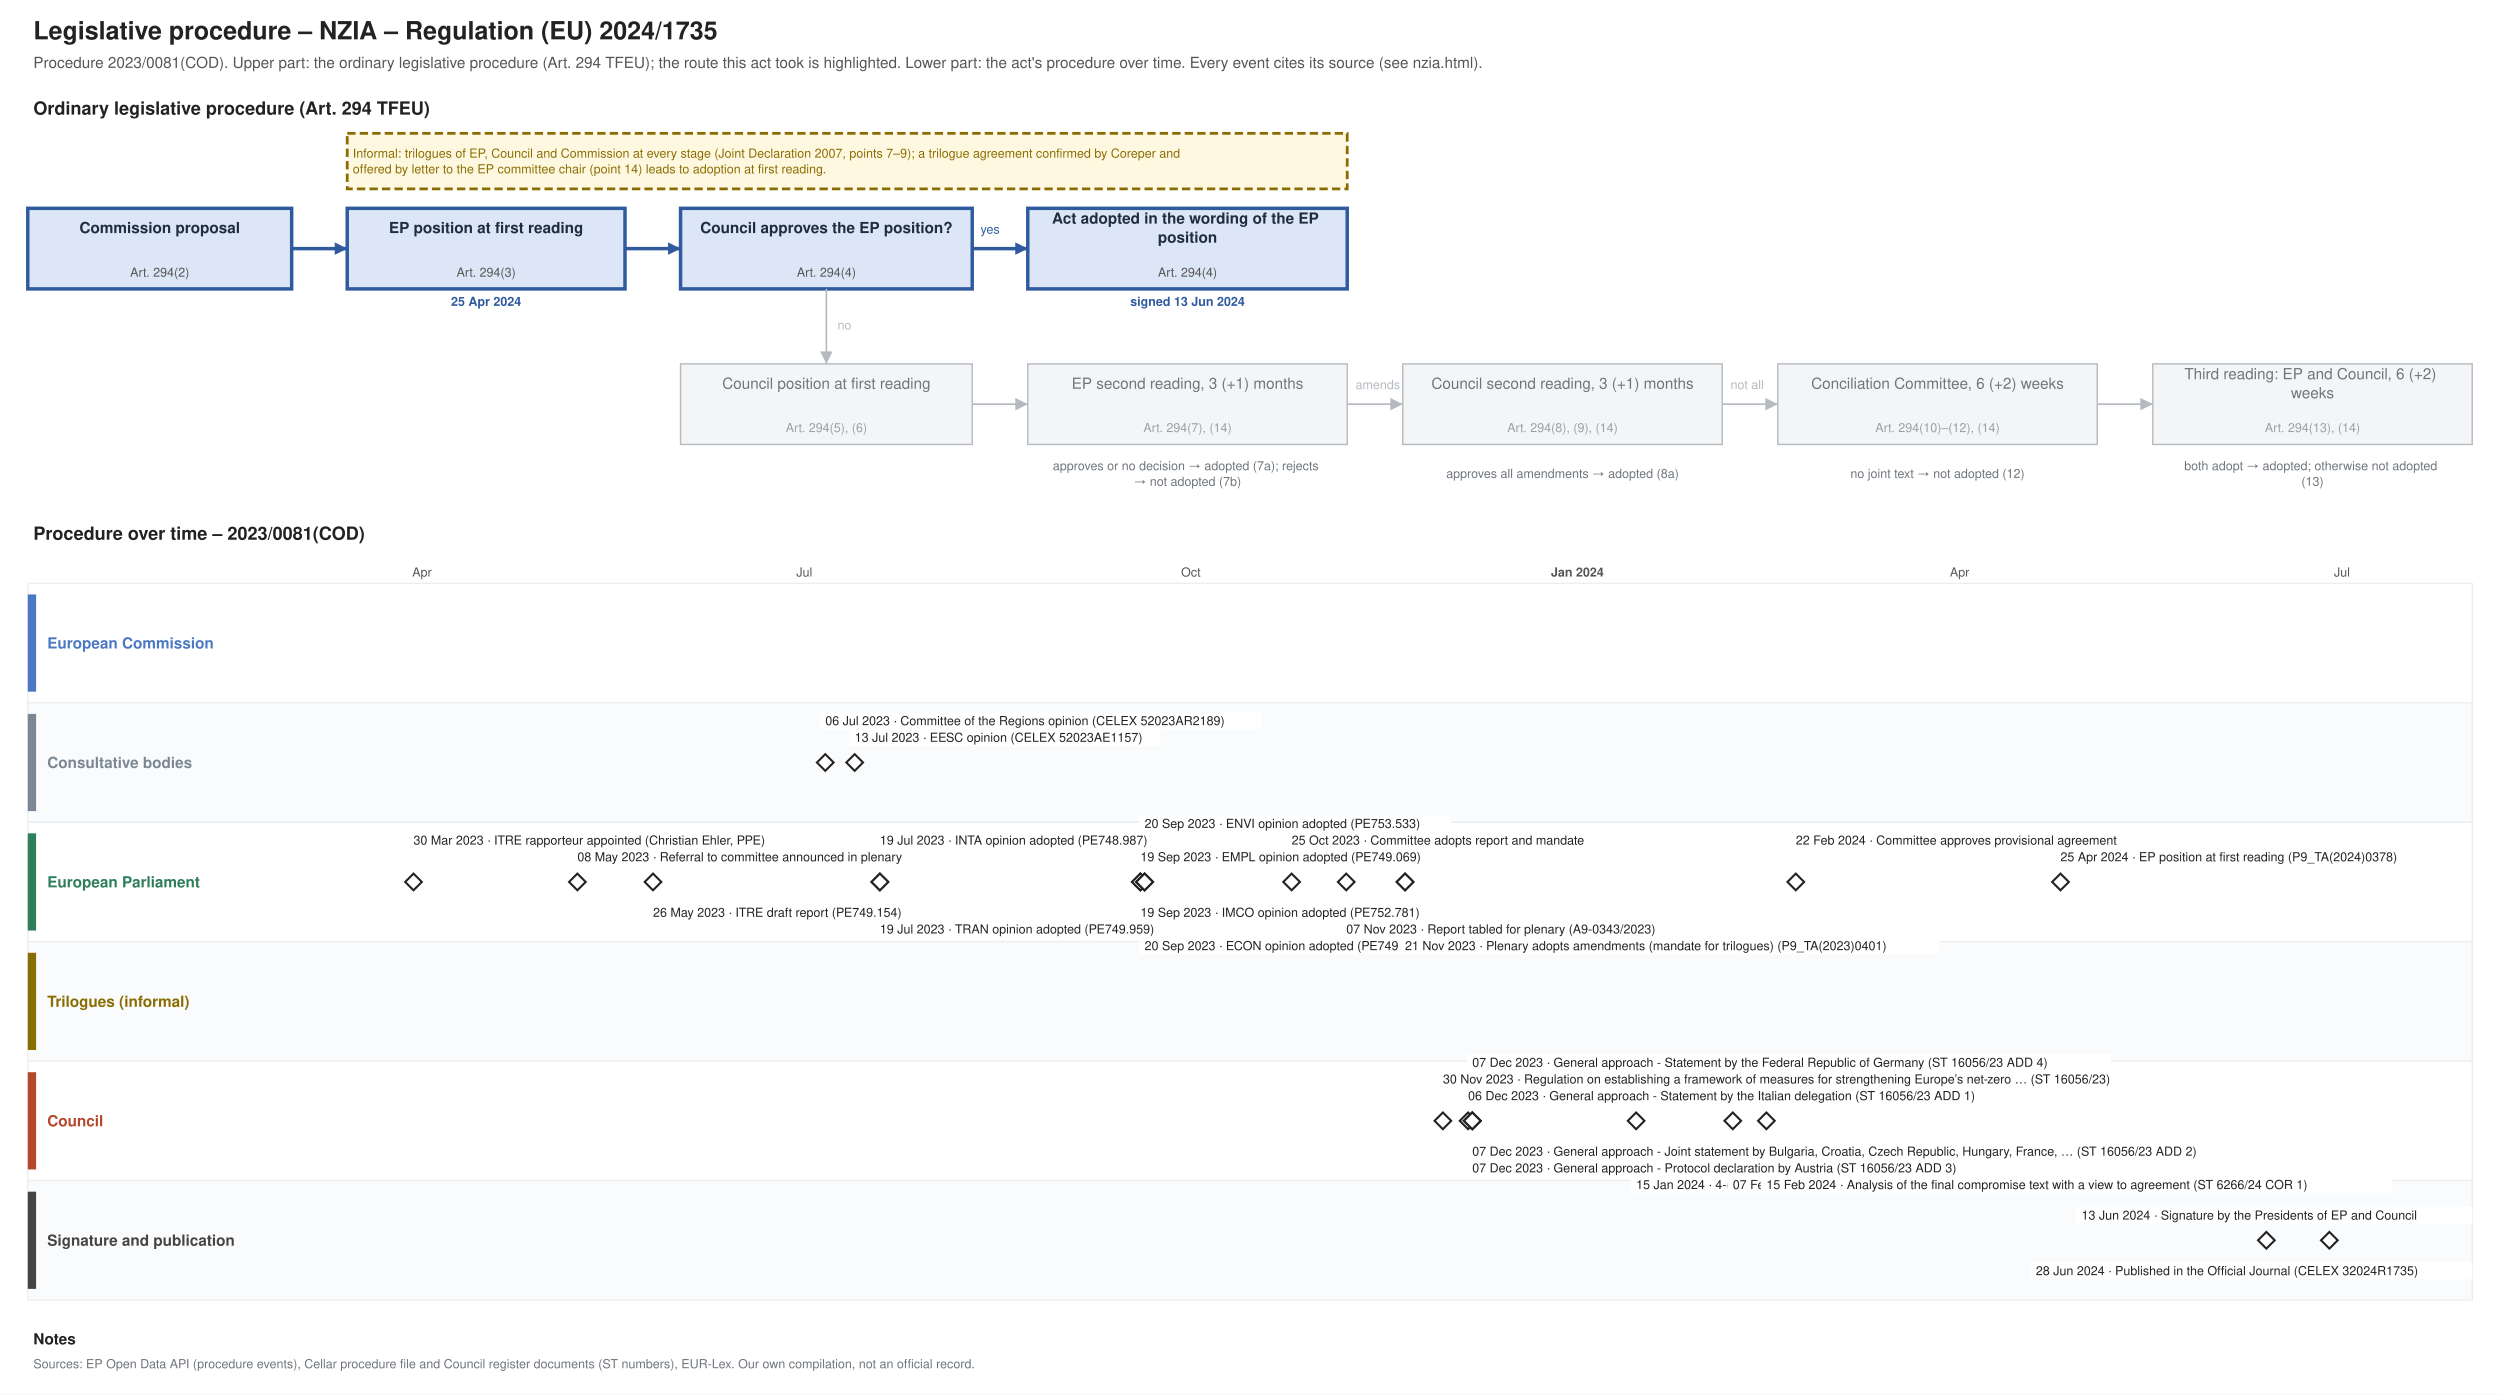
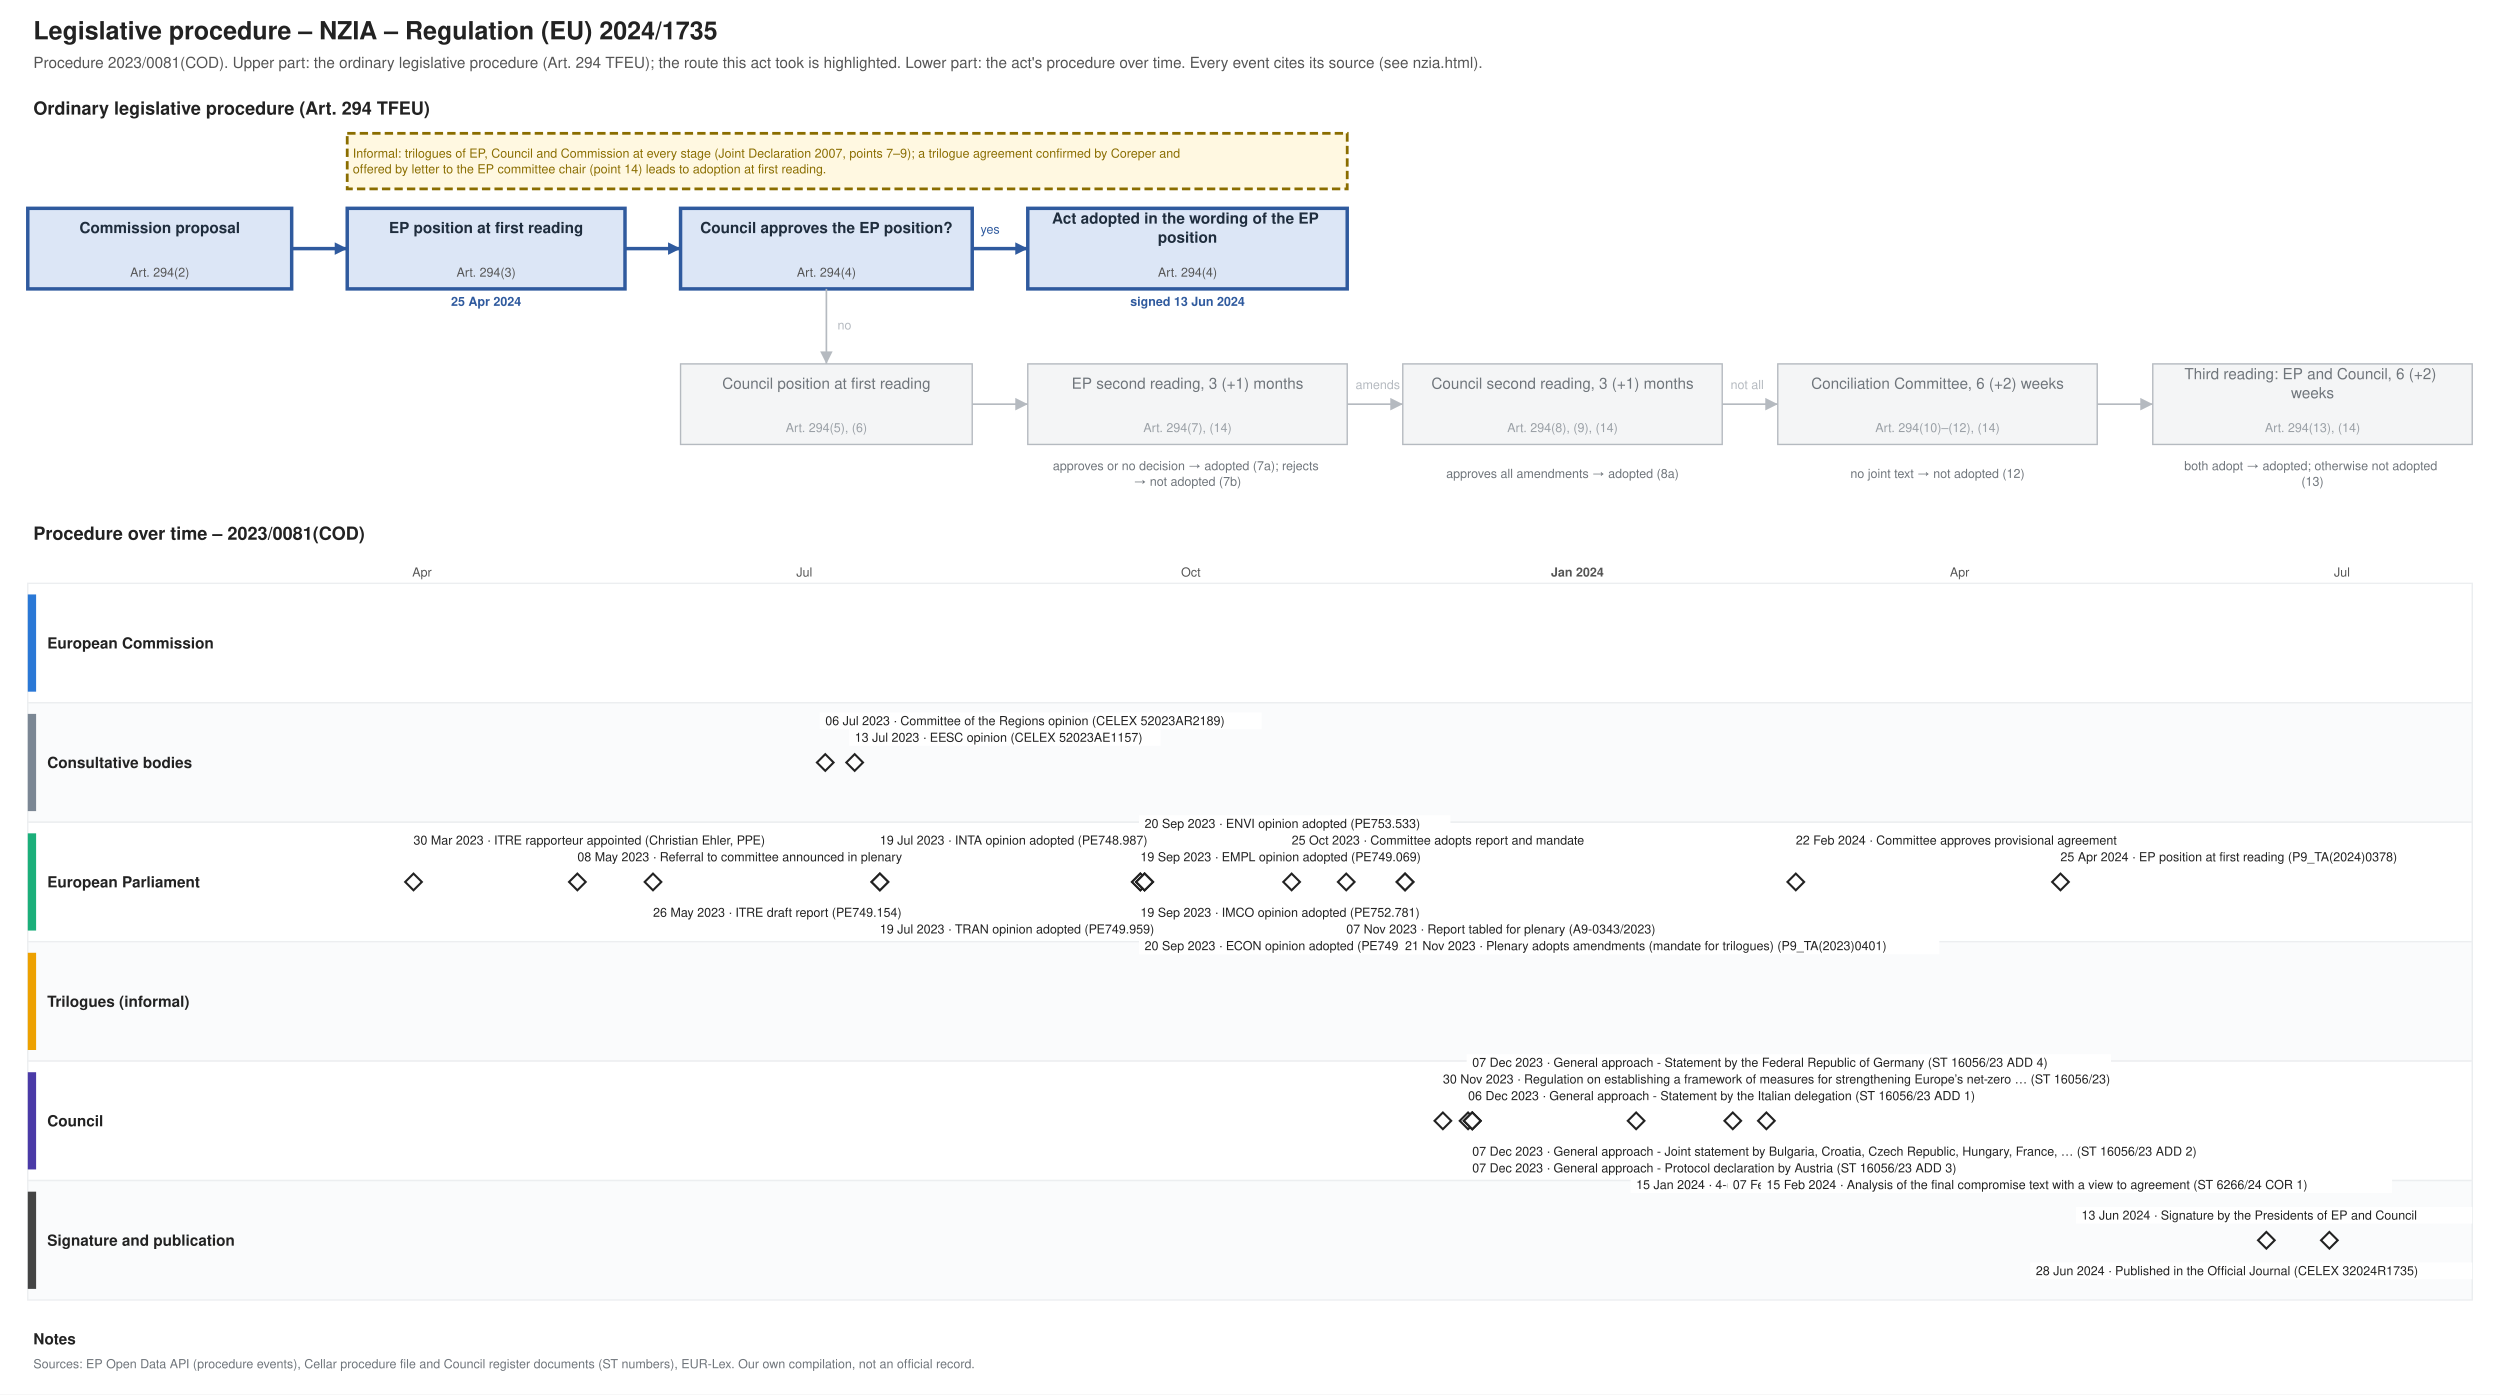
<svg xmlns="http://www.w3.org/2000/svg" xmlns:xlink="http://www.w3.org/1999/xlink" width="1800" height="1004" viewBox="0 0 1800 1004" font-family="Helvetica, Arial, sans-serif">
  <rect width="1800" height="1004" fill="#ffffff" />
  <text font-size="18" fill="#222222" text-anchor="start" font-weight="bold">
    <tspan x="24.0" y="28.3">Legislative procedure – NZIA – Regulation (EU) 2024/1735</tspan>
  </text>
  <text font-size="11" fill="#555555" text-anchor="start">
    <tspan x="24.0" y="48.9">Procedure 2023/0081(COD). Upper part: the ordinary legislative procedure (Art. 294 TFEU); the route this act took is highlighted. Lower part: the act's procedure over time. Every event cites its source (see nzia.html).</tspan>
  </text>
  <text font-size="13" fill="#222222" text-anchor="start" font-weight="bold">
    <tspan x="24.0" y="82.5">Ordinary legislative procedure (Art. 294 TFEU)</tspan>
  </text>
  <rect x="20.0" y="150.0" width="190.0" height="58.0" fill="#dce6f6" stroke="#2f5a9e" stroke-width="2.5" />
  <text font-size="11" fill="#1f2d3d" text-anchor="middle" font-weight="bold">
    <tspan x="115.0" y="167.8">Commission proposal</tspan>
  </text>
  <text font-size="9" fill="#555555" text-anchor="middle">
    <tspan x="115.0" y="199.2">Art. 294(2)</tspan>
  </text>
  <rect x="250.0" y="150.0" width="200.0" height="58.0" fill="#dce6f6" stroke="#2f5a9e" stroke-width="2.5" />
  <text font-size="11" fill="#1f2d3d" text-anchor="middle" font-weight="bold">
    <tspan x="350.0" y="167.8">EP position at first reading</tspan>
  </text>
  <text font-size="9" fill="#555555" text-anchor="middle">
    <tspan x="350.0" y="199.2">Art. 294(3)</tspan>
  </text>
  <text font-size="9" fill="#2f5a9e" text-anchor="middle" font-weight="bold">
    <tspan x="350.0" y="220.2">25 Apr 2024</tspan>
  </text>
  <rect x="490.0" y="150.0" width="210.0" height="58.0" fill="#dce6f6" stroke="#2f5a9e" stroke-width="2.5" />
  <text font-size="11" fill="#1f2d3d" text-anchor="middle" font-weight="bold">
    <tspan x="595.0" y="167.8">Council approves the EP position?</tspan>
  </text>
  <text font-size="9" fill="#555555" text-anchor="middle">
    <tspan x="595.0" y="199.2">Art. 294(4)</tspan>
  </text>
  <rect x="740.0" y="150.0" width="230.0" height="58.0" fill="#dce6f6" stroke="#2f5a9e" stroke-width="2.5" />
  <text font-size="11" fill="#1f2d3d" text-anchor="middle" font-weight="bold">
    <tspan x="855.0" y="161.0">Act adopted in the wording of the EP</tspan>
    <tspan x="855.0" y="174.7">position</tspan>
  </text>
  <text font-size="9" fill="#555555" text-anchor="middle">
    <tspan x="855.0" y="199.2">Art. 294(4)</tspan>
  </text>
  <text font-size="9" fill="#2f5a9e" text-anchor="middle" font-weight="bold">
    <tspan x="855.0" y="220.2">signed 13 Jun 2024</tspan>
  </text>
  <rect x="490.0" y="262.0" width="210.0" height="58.0" fill="#f4f5f6" stroke="#b5bac0" stroke-width="1" />
  <text font-size="11" fill="#6f757b" text-anchor="middle">
    <tspan x="595.0" y="279.9">Council position at first reading</tspan>
  </text>
  <text font-size="9" fill="#9aa0a6" text-anchor="middle">
    <tspan x="595.0" y="311.1">Art. 294(5), (6)</tspan>
  </text>
  <rect x="740.0" y="262.0" width="230.0" height="58.0" fill="#f4f5f6" stroke="#b5bac0" stroke-width="1" />
  <text font-size="11" fill="#6f757b" text-anchor="middle">
    <tspan x="855.0" y="279.9">EP second reading, 3 (+1) months</tspan>
  </text>
  <text font-size="9" fill="#9aa0a6" text-anchor="middle">
    <tspan x="855.0" y="311.1">Art. 294(7), (14)</tspan>
  </text>
  <rect x="1010.0" y="262.0" width="230.0" height="58.0" fill="#f4f5f6" stroke="#b5bac0" stroke-width="1" />
  <text font-size="11" fill="#6f757b" text-anchor="middle">
    <tspan x="1125.0" y="279.9">Council second reading, 3 (+1) months</tspan>
  </text>
  <text font-size="9" fill="#9aa0a6" text-anchor="middle">
    <tspan x="1125.0" y="311.1">Art. 294(8), (9), (14)</tspan>
  </text>
  <rect x="1280.0" y="262.0" width="230.0" height="58.0" fill="#f4f5f6" stroke="#b5bac0" stroke-width="1" />
  <text font-size="11" fill="#6f757b" text-anchor="middle">
    <tspan x="1395.0" y="279.9">Conciliation Committee, 6 (+2) weeks</tspan>
  </text>
  <text font-size="9" fill="#9aa0a6" text-anchor="middle">
    <tspan x="1395.0" y="311.1">Art. 294(10)–(12), (14)</tspan>
  </text>
  <rect x="1550.0" y="262.0" width="230.0" height="58.0" fill="#f4f5f6" stroke="#b5bac0" stroke-width="1" />
  <text font-size="11" fill="#6f757b" text-anchor="middle">
    <tspan x="1665.0" y="273.0">Third reading: EP and Council, 6 (+2)</tspan>
    <tspan x="1665.0" y="286.7">weeks</tspan>
  </text>
  <text font-size="9" fill="#9aa0a6" text-anchor="middle">
    <tspan x="1665.0" y="311.1">Art. 294(13), (14)</tspan>
  </text>
  <text font-size="9" fill="#6f757b" text-anchor="middle">
    <tspan x="855.0" y="338.5">approves or no decision → adopted (7a); rejects</tspan>
    <tspan x="855.0" y="349.8">→ not adopted (7b)</tspan>
  </text>
  <text font-size="9" fill="#6f757b" text-anchor="middle">
    <tspan x="1125.0" y="344.1">approves all amendments → adopted (8a)</tspan>
  </text>
  <text font-size="9" fill="#6f757b" text-anchor="middle">
    <tspan x="1395.0" y="344.1">no joint text → not adopted (12)</tspan>
  </text>
  <text font-size="9" fill="#6f757b" text-anchor="middle">
    <tspan x="1665.0" y="338.5">both adopt → adopted; otherwise not adopted</tspan>
    <tspan x="1665.0" y="349.8">(13)</tspan>
  </text>
  <polyline points="210.0,179.0 250.0,179.0" fill="none" stroke="#2f5a9e" stroke-width="2.5" />
  <polygon points="250.0,179.0 241.0,183.5 241.0,174.5" fill="#2f5a9e" />
  <polyline points="450.0,179.0 490.0,179.0" fill="none" stroke="#2f5a9e" stroke-width="2.5" />
  <polygon points="490.0,179.0 481.0,183.5 481.0,174.5" fill="#2f5a9e" />
  <polyline points="700.0,179.0 740.0,179.0" fill="none" stroke="#2f5a9e" stroke-width="2.5" />
  <polygon points="740.0,179.0 731.0,183.5 731.0,174.5" fill="#2f5a9e" />
  <text font-size="9" fill="#2f5a9e" text-anchor="start">
    <tspan x="706.0" y="168.2">yes</tspan>
  </text>
  <polyline points="595.0,208.0 595.0,262.0" fill="none" stroke="#b5bac0" stroke-width="1.2" />
  <polygon points="595.0,262.0 590.5,253.0 599.5,253.0" fill="#b5bac0" />
  <text font-size="9" fill="#b5bac0" text-anchor="start">
    <tspan x="603.0" y="237.2">no</tspan>
  </text>
  <polyline points="700.0,291.0 740.0,291.0" fill="none" stroke="#b5bac0" stroke-width="1.2" />
  <polygon points="740.0,291.0 731.0,295.5 731.0,286.5" fill="#b5bac0" />
  <polyline points="970.0,291.0 1010.0,291.0" fill="none" stroke="#b5bac0" stroke-width="1.2" />
  <polygon points="1010.0,291.0 1001.0,295.5 1001.0,286.5" fill="#b5bac0" />
  <polyline points="1240.0,291.0 1280.0,291.0" fill="none" stroke="#b5bac0" stroke-width="1.2" />
  <polygon points="1280.0,291.0 1271.0,295.5 1271.0,286.5" fill="#b5bac0" />
  <polyline points="1510.0,291.0 1550.0,291.0" fill="none" stroke="#b5bac0" stroke-width="1.2" />
  <polygon points="1550.0,291.0 1541.0,295.5 1541.0,286.5" fill="#b5bac0" />
  <text font-size="9" fill="#b5bac0" text-anchor="start">
    <tspan x="976.0" y="280.1">amends</tspan>
  </text>
  <text font-size="9" fill="#b5bac0" text-anchor="start">
    <tspan x="1246.0" y="280.1">not all</tspan>
  </text>
  <rect x="250.0" y="96.0" width="720.0" height="40.0" fill="#fff8e1" stroke="#8a6d00" stroke-dasharray="6 3" stroke-width="2" />
  <text font-size="9" fill="#8a6d00" text-anchor="start">
    <tspan x="254.0" y="113.5">Informal: trilogues of EP, Council and Commission at every stage (Joint Declaration 2007, points 7–9); a trilogue agreement confirmed by Coreper and</tspan>
    <tspan x="254.0" y="124.8">offered by letter to the EP committee chair (point 14) leads to adoption at first reading.</tspan>
  </text>
  <text font-size="13" fill="#222222" text-anchor="start" font-weight="bold">
    <tspan x="24.0" y="388.6">Procedure over time – 2023/0081(COD)</tspan>
  </text>
  <line x1="210.0" y1="420.0" x2="210.0" y2="936.0" stroke="#e3e6e9" stroke-width="1" />
  <line x1="303.8" y1="420.0" x2="303.8" y2="936.0" stroke="#e3e6e9" stroke-width="1" />
  <text font-size="9" fill="#555555" text-anchor="middle">
    <tspan x="303.8" y="415.1">Apr</tspan>
  </text>
  <line x1="394.5" y1="420.0" x2="394.5" y2="936.0" stroke="#e3e6e9" stroke-width="1" />
  <line x1="488.3" y1="420.0" x2="488.3" y2="936.0" stroke="#e3e6e9" stroke-width="1" />
  <line x1="579.1" y1="420.0" x2="579.1" y2="936.0" stroke="#e3e6e9" stroke-width="1" />
  <text font-size="9" fill="#555555" text-anchor="middle">
    <tspan x="579.1" y="415.1">Jul</tspan>
  </text>
  <line x1="672.8" y1="420.0" x2="672.8" y2="936.0" stroke="#e3e6e9" stroke-width="1" />
  <line x1="766.6" y1="420.0" x2="766.6" y2="936.0" stroke="#e3e6e9" stroke-width="1" />
  <line x1="857.4" y1="420.0" x2="857.4" y2="936.0" stroke="#e3e6e9" stroke-width="1" />
  <text font-size="9" fill="#555555" text-anchor="middle">
    <tspan x="857.4" y="415.1">Oct</tspan>
  </text>
  <line x1="951.1" y1="420.0" x2="951.1" y2="936.0" stroke="#e3e6e9" stroke-width="1" />
  <line x1="1041.9" y1="420.0" x2="1041.9" y2="936.0" stroke="#e3e6e9" stroke-width="1" />
  <line x1="1135.7" y1="420.0" x2="1135.7" y2="936.0" stroke="#b5bac0" stroke-width="1" />
  <text font-size="9" fill="#555555" text-anchor="middle" font-weight="bold">
    <tspan x="1135.7" y="415.1">Jan 2024</tspan>
  </text>
  <line x1="1229.4" y1="420.0" x2="1229.4" y2="936.0" stroke="#e3e6e9" stroke-width="1" />
  <line x1="1317.2" y1="420.0" x2="1317.2" y2="936.0" stroke="#e3e6e9" stroke-width="1" />
  <line x1="1410.9" y1="420.0" x2="1410.9" y2="936.0" stroke="#e3e6e9" stroke-width="1" />
  <text font-size="9" fill="#555555" text-anchor="middle">
    <tspan x="1410.9" y="415.1">Apr</tspan>
  </text>
  <line x1="1501.7" y1="420.0" x2="1501.7" y2="936.0" stroke="#e3e6e9" stroke-width="1" />
  <line x1="1595.5" y1="420.0" x2="1595.5" y2="936.0" stroke="#e3e6e9" stroke-width="1" />
  <line x1="1686.2" y1="420.0" x2="1686.2" y2="936.0" stroke="#e3e6e9" stroke-width="1" />
  <text font-size="9" fill="#555555" text-anchor="middle">
    <tspan x="1686.2" y="415.1">Jul</tspan>
  </text>
  <line x1="1780.0" y1="420.0" x2="1780.0" y2="936.0" stroke="#e3e6e9" stroke-width="1" />
  <rect x="20.0" y="420.0" width="1760.0" height="86.0" fill="#ffffff" stroke="#eceef0" />
-   <rect x="20.0" y="428.0" width="6.0" height="70.0" fill="#4a78c2" stroke="none" />
-   <text font-size="11" fill="#4a78c2" text-anchor="start" font-weight="bold">
+   <rect x="20.0" y="428.0" width="6.0" height="70.0" fill="#2a78d6" stroke="none" />
+   <text font-size="11" fill="#222222" text-anchor="start" font-weight="bold">
    <tspan x="34.0" y="466.9">European Commission</tspan>
  </text>
  <rect x="20.0" y="506.0" width="1760.0" height="86.0" fill="#fafbfc" stroke="#eceef0" />
  <rect x="20.0" y="514.0" width="6.0" height="70.0" fill="#7b8794" stroke="none" />
-   <text font-size="11" fill="#7b8794" text-anchor="start" font-weight="bold">
+   <text font-size="11" fill="#222222" text-anchor="start" font-weight="bold">
    <tspan x="34.0" y="552.9">Consultative bodies</tspan>
  </text>
  <rect x="20.0" y="592.0" width="1760.0" height="86.0" fill="#ffffff" stroke="#eceef0" />
-   <rect x="20.0" y="600.0" width="6.0" height="70.0" fill="#2e7d5b" stroke="none" />
-   <text font-size="11" fill="#2e7d5b" text-anchor="start" font-weight="bold">
+   <rect x="20.0" y="600.0" width="6.0" height="70.0" fill="#1baf7a" stroke="none" />
+   <text font-size="11" fill="#222222" text-anchor="start" font-weight="bold">
    <tspan x="34.0" y="638.9">European Parliament</tspan>
  </text>
  <rect x="20.0" y="678.0" width="1760.0" height="86.0" fill="#fafbfc" stroke="#eceef0" />
-   <rect x="20.0" y="686.0" width="6.0" height="70.0" fill="#8a6d00" stroke="none" />
-   <text font-size="11" fill="#8a6d00" text-anchor="start" font-weight="bold">
+   <rect x="20.0" y="686.0" width="6.0" height="70.0" fill="#eda100" stroke="none" />
+   <text font-size="11" fill="#222222" text-anchor="start" font-weight="bold">
    <tspan x="34.0" y="724.9">Trilogues (informal)</tspan>
  </text>
  <rect x="20.0" y="764.0" width="1760.0" height="86.0" fill="#ffffff" stroke="#eceef0" />
-   <rect x="20.0" y="772.0" width="6.0" height="70.0" fill="#b5472d" stroke="none" />
-   <text font-size="11" fill="#b5472d" text-anchor="start" font-weight="bold">
+   <rect x="20.0" y="772.0" width="6.0" height="70.0" fill="#4a3aa7" stroke="none" />
+   <text font-size="11" fill="#222222" text-anchor="start" font-weight="bold">
    <tspan x="34.0" y="810.9">Council</tspan>
  </text>
  <rect x="20.0" y="850.0" width="1760.0" height="86.0" fill="#fafbfc" stroke="#eceef0" />
  <rect x="20.0" y="858.0" width="6.0" height="70.0" fill="#444444" stroke="none" />
-   <text font-size="11" fill="#444444" text-anchor="start" font-weight="bold">
+   <text font-size="11" fill="#222222" text-anchor="start" font-weight="bold">
    <tspan x="34.0" y="896.9">Signature and publication</tspan>
  </text>
  <g>
    <polygon points="297.726,629.0 303.726,635.0 297.726,641.0 291.726,635.0" fill="#ffffff" stroke="#222222" stroke-width="1.5" />
  </g>
  <rect x="293.7" y="599.0" width="299.4" height="12.0" fill="#ffffff" />
  <text font-size="9" fill="#222222" text-anchor="start">
    <tspan x="297.7" y="608.1">30 Mar 2023 · ITRE rapporteur appointed (Christian Ehler, PPE)</tspan>
  </text>
  <g>
    <polygon points="415.703,629.0 421.703,635.0 415.703,641.0 409.703,635.0" fill="#ffffff" stroke="#222222" stroke-width="1.5" />
  </g>
  <rect x="411.7" y="611.0" width="271.2" height="12.0" fill="#ffffff" />
  <text font-size="9" fill="#222222" text-anchor="start">
    <tspan x="415.7" y="620.1">08 May 2023 · Referral to committee announced in plenary</tspan>
  </text>
  <a xlink:href="https://data.europarl.europa.eu/distribution/reds_iCmRp-Dft/ITRE-PR-749154/ITRE-PR-749154_en.pdf" target="_blank">
    <polygon points="470.154,629.0 476.154,635.0 470.154,641.0 464.154,635.0" fill="#ffffff" stroke="#222222" stroke-width="1.5" />
  </a>
  <rect x="466.2" y="651.0" width="210.1" height="12.0" fill="#ffffff" />
  <a xlink:href="https://data.europarl.europa.eu/distribution/reds_iCmRp-Dft/ITRE-PR-749154/ITRE-PR-749154_en.pdf" target="_blank">
    <text font-size="9" fill="#222222" text-anchor="start">
      <tspan x="470.2" y="660.1">26 May 2023 · ITRE draft report (PE749.154)</tspan>
    </text>
  </a>
  <a xlink:href="https://eur-lex.europa.eu/legal-content/EN/TXT/?uri=CELEX:52023AR2189" target="_blank">
    <polygon points="594.181,543.0 600.181,549.0 594.181,555.0 588.181,549.0" fill="#ffffff" stroke="#222222" stroke-width="1.5" />
  </a>
  <rect x="590.2" y="513.0" width="318.2" height="12.0" fill="#ffffff" />
  <a xlink:href="https://eur-lex.europa.eu/legal-content/EN/TXT/?uri=CELEX:52023AR2189" target="_blank">
    <text font-size="9" fill="#222222" text-anchor="start">
      <tspan x="594.2" y="522.1">06 Jul 2023 · Committee of the Regions opinion (CELEX 52023AR2189)</tspan>
    </text>
  </a>
  <a xlink:href="https://eur-lex.europa.eu/legal-content/EN/TXT/?uri=CELEX:52023AE1157" target="_blank">
    <polygon points="615.356,543.0 621.356,549.0 615.356,555.0 609.356,549.0" fill="#ffffff" stroke="#222222" stroke-width="1.5" />
  </a>
  <rect x="611.4" y="525.0" width="224.2" height="12.0" fill="#ffffff" />
  <a xlink:href="https://eur-lex.europa.eu/legal-content/EN/TXT/?uri=CELEX:52023AE1157" target="_blank">
    <text font-size="9" fill="#222222" text-anchor="start">
      <tspan x="615.4" y="534.1">13 Jul 2023 · EESC opinion (CELEX 52023AE1157)</tspan>
    </text>
  </a>
  <a xlink:href="https://data.europarl.europa.eu/distribution/reds_iCmOp/INTA-AD-748987/INTA-AD-748987_en.pdf" target="_blank">
    <polygon points="633.507,629.0 639.507,635.0 633.507,641.0 627.507,635.0" fill="#ffffff" stroke="#222222" stroke-width="1.5" />
  </a>
  <rect x="629.5" y="599.0" width="224.2" height="12.0" fill="#ffffff" />
  <a xlink:href="https://data.europarl.europa.eu/distribution/reds_iCmOp/INTA-AD-748987/INTA-AD-748987_en.pdf" target="_blank">
    <text font-size="9" fill="#222222" text-anchor="start">
      <tspan x="633.5" y="608.1">19 Jul 2023 · INTA opinion adopted (PE748.987)</tspan>
    </text>
  </a>
  <a xlink:href="https://data.europarl.europa.eu/distribution/reds_iCmOp/TRAN-AD-749959/TRAN-AD-749959_en.pdf" target="_blank">
    <polygon points="633.507,629.0 639.507,635.0 633.507,641.0 627.507,635.0" fill="#ffffff" stroke="#222222" stroke-width="1.5" />
  </a>
  <rect x="629.5" y="663.0" width="224.2" height="12.0" fill="#ffffff" />
  <a xlink:href="https://data.europarl.europa.eu/distribution/reds_iCmOp/TRAN-AD-749959/TRAN-AD-749959_en.pdf" target="_blank">
    <text font-size="9" fill="#222222" text-anchor="start">
      <tspan x="633.5" y="672.1">19 Jul 2023 · TRAN opinion adopted (PE749.959)</tspan>
    </text>
  </a>
  <a xlink:href="https://data.europarl.europa.eu/distribution/reds_iCmOp/EMPL-AD-749069/EMPL-AD-749069_en.pdf" target="_blank">
    <polygon points="821.06,629.0 827.06,635.0 821.06,641.0 815.06,635.0" fill="#ffffff" stroke="#222222" stroke-width="1.5" />
  </a>
  <rect x="817.1" y="611.0" width="224.2" height="12.0" fill="#ffffff" />
  <a xlink:href="https://data.europarl.europa.eu/distribution/reds_iCmOp/EMPL-AD-749069/EMPL-AD-749069_en.pdf" target="_blank">
    <text font-size="9" fill="#222222" text-anchor="start">
      <tspan x="821.1" y="620.1">19 Sep 2023 · EMPL opinion adopted (PE749.069)</tspan>
    </text>
  </a>
  <a xlink:href="https://data.europarl.europa.eu/distribution/reds_iCmOp/IMCO-AD-752781/IMCO-AD-752781_en.pdf" target="_blank">
    <polygon points="821.06,629.0 827.06,635.0 821.06,641.0 815.06,635.0" fill="#ffffff" stroke="#222222" stroke-width="1.5" />
  </a>
  <rect x="817.1" y="651.0" width="224.2" height="12.0" fill="#ffffff" />
  <a xlink:href="https://data.europarl.europa.eu/distribution/reds_iCmOp/IMCO-AD-752781/IMCO-AD-752781_en.pdf" target="_blank">
    <text font-size="9" fill="#222222" text-anchor="start">
      <tspan x="821.1" y="660.1">19 Sep 2023 · IMCO opinion adopted (PE752.781)</tspan>
    </text>
  </a>
  <a xlink:href="https://data.europarl.europa.eu/distribution/reds_iCmOp/ENVI-AD-753533/ENVI-AD-753533_en.pdf" target="_blank">
    <polygon points="824.085,629.0 830.085,635.0 824.085,641.0 818.085,635.0" fill="#ffffff" stroke="#222222" stroke-width="1.5" />
  </a>
  <rect x="820.1" y="587.0" width="224.2" height="12.0" fill="#ffffff" />
  <a xlink:href="https://data.europarl.europa.eu/distribution/reds_iCmOp/ENVI-AD-753533/ENVI-AD-753533_en.pdf" target="_blank">
    <text font-size="9" fill="#222222" text-anchor="start">
      <tspan x="824.1" y="596.1">20 Sep 2023 · ENVI opinion adopted (PE753.533)</tspan>
    </text>
  </a>
  <a xlink:href="https://data.europarl.europa.eu/distribution/reds_iCmOp/REGI-AD-753568/REGI-AD-753568_en.pdf" target="_blank">
    <polygon points="824.085,629.0 830.085,635.0 824.085,641.0 818.085,635.0" fill="#ffffff" stroke="#222222" stroke-width="1.5" />
  </a>
  <rect x="820.1" y="675.0" width="224.2" height="12.0" fill="#ffffff" />
  <a xlink:href="https://data.europarl.europa.eu/distribution/reds_iCmOp/REGI-AD-753568/REGI-AD-753568_en.pdf" target="_blank">
    <text font-size="9" fill="#222222" text-anchor="start">
      <tspan x="824.1" y="684.1">20 Sep 2023 · REGI opinion adopted (PE753.568)</tspan>
    </text>
  </a>
  <a xlink:href="https://data.europarl.europa.eu/distribution/reds_iCmOp/ECON-AD-749279/ECON-AD-749279_en.pdf" target="_blank">
    <polygon points="824.085,629.0 830.085,635.0 824.085,641.0 818.085,635.0" fill="#ffffff" stroke="#222222" stroke-width="1.5" />
  </a>
  <rect x="820.1" y="675.0" width="224.2" height="12.0" fill="#ffffff" />
  <a xlink:href="https://data.europarl.europa.eu/distribution/reds_iCmOp/ECON-AD-749279/ECON-AD-749279_en.pdf" target="_blank">
    <text font-size="9" fill="#222222" text-anchor="start">
      <tspan x="824.1" y="684.1">20 Sep 2023 · ECON opinion adopted (PE749.279)</tspan>
    </text>
  </a>
  <g>
    <polygon points="929.961,629.0 935.961,635.0 929.961,641.0 923.961,635.0" fill="#ffffff" stroke="#222222" stroke-width="1.5" />
  </g>
  <rect x="926.0" y="599.0" width="238.3" height="12.0" fill="#ffffff" />
  <text font-size="9" fill="#222222" text-anchor="start">
    <tspan x="930.0" y="608.1">25 Oct 2023 · Committee adopts report and mandate</tspan>
  </text>
  <a xlink:href="https://data.europarl.europa.eu/distribution/reds_iPlRp/A-9-2023-0343/A-9-2023-0343_en.pdf" target="_blank">
    <polygon points="969.287,629.0 975.287,635.0 969.287,641.0 963.287,635.0" fill="#ffffff" stroke="#222222" stroke-width="1.5" />
  </a>
  <rect x="965.3" y="663.0" width="261.8" height="12.0" fill="#ffffff" />
  <a xlink:href="https://data.europarl.europa.eu/distribution/reds_iPlRp/A-9-2023-0343/A-9-2023-0343_en.pdf" target="_blank">
    <text font-size="9" fill="#222222" text-anchor="start">
      <tspan x="969.3" y="672.1">07 Nov 2023 · Report tabled for plenary (A9-0343/2023)</tspan>
    </text>
  </a>
  <g>
    <polygon points="1011.638,629.0 1017.638,635.0 1011.638,641.0 1005.638,635.0" fill="#ffffff" stroke="#222222" stroke-width="1.5" />
  </g>
  <rect x="1007.6" y="675.0" width="228.9" height="12.0" fill="#ffffff" />
  <text font-size="9" fill="#222222" text-anchor="start">
    <tspan x="1011.6" y="684.1">21 Nov 2023 · Plenary refers back for trilogues</tspan>
  </text>
  <a xlink:href="https://data.europarl.europa.eu/distribution/reds_iPlTa_Itm/TA-9-2023-0401/TA-9-2023-0401-FNL_en.pdf" target="_blank">
    <polygon points="1011.638,629.0 1017.638,635.0 1011.638,641.0 1005.638,635.0" fill="#ffffff" stroke="#222222" stroke-width="1.5" />
  </a>
  <rect x="1007.6" y="675.0" width="388.7" height="12.0" fill="#ffffff" />
  <a xlink:href="https://data.europarl.europa.eu/distribution/reds_iPlTa_Itm/TA-9-2023-0401/TA-9-2023-0401-FNL_en.pdf" target="_blank">
    <text font-size="9" fill="#222222" text-anchor="start">
      <tspan x="1011.6" y="684.1">21 Nov 2023 · Plenary adopts amendments (mandate for trilogues) (P9_TA(2023)0401)</tspan>
    </text>
  </a>
  <a xlink:href="https://data.consilium.europa.eu/doc/document/ST-16056-2023-INIT/en/pdf" target="_blank">
    <polygon points="1038.863,801.0 1044.863,807.0 1038.863,813.0 1032.863,807.0" fill="#ffffff" stroke="#222222" stroke-width="1.5" />
  </a>
  <rect x="1034.9" y="771.0" width="553.2" height="12.0" fill="#ffffff" />
  <a xlink:href="https://data.consilium.europa.eu/doc/document/ST-16056-2023-INIT/en/pdf" target="_blank">
    <text font-size="9" fill="#222222" text-anchor="start">
      <tspan x="1038.9" y="780.1">30 Nov 2023 · Regulation on establishing a framework of measures for strengthening Europe’s net-zero … (ST 16056/23)</tspan>
    </text>
  </a>
  <a xlink:href="https://data.consilium.europa.eu/doc/document/ST-16056-2023-ADD-1/en/pdf" target="_blank">
    <polygon points="1057.013,801.0 1063.013,807.0 1057.013,813.0 1051.013,807.0" fill="#ffffff" stroke="#222222" stroke-width="1.5" />
  </a>
  <rect x="1053.0" y="783.0" width="421.6" height="12.0" fill="#ffffff" />
  <a xlink:href="https://data.consilium.europa.eu/doc/document/ST-16056-2023-ADD-1/en/pdf" target="_blank">
    <text font-size="9" fill="#222222" text-anchor="start">
      <tspan x="1057.0" y="792.1">06 Dec 2023 · General approach - Statement by the Italian delegation (ST 16056/23 ADD 1)</tspan>
    </text>
  </a>
  <a xlink:href="https://data.consilium.europa.eu/doc/document/ST-16056-2023-ADD-2/en/pdf" target="_blank">
    <polygon points="1060.039,801.0 1066.039,807.0 1060.039,813.0 1054.039,807.0" fill="#ffffff" stroke="#222222" stroke-width="1.5" />
  </a>
  <rect x="1056.0" y="823.0" width="595.5" height="12.0" fill="#ffffff" />
  <a xlink:href="https://data.consilium.europa.eu/doc/document/ST-16056-2023-ADD-2/en/pdf" target="_blank">
    <text font-size="9" fill="#222222" text-anchor="start">
      <tspan x="1060.0" y="832.1">07 Dec 2023 · General approach - Joint statement by Bulgaria, Croatia, Czech Republic, Hungary, France, … (ST 16056/23 ADD 2)</tspan>
    </text>
  </a>
  <a xlink:href="https://data.consilium.europa.eu/doc/document/ST-16056-2023-ADD-3/en/pdf" target="_blank">
    <polygon points="1060.039,801.0 1066.039,807.0 1060.039,813.0 1054.039,807.0" fill="#ffffff" stroke="#222222" stroke-width="1.5" />
  </a>
  <rect x="1056.0" y="835.0" width="402.8" height="12.0" fill="#ffffff" />
  <a xlink:href="https://data.consilium.europa.eu/doc/document/ST-16056-2023-ADD-3/en/pdf" target="_blank">
    <text font-size="9" fill="#222222" text-anchor="start">
      <tspan x="1060.0" y="844.1">07 Dec 2023 · General approach - Protocol declaration by Austria (ST 16056/23 ADD 3)</tspan>
    </text>
  </a>
  <a xlink:href="https://data.consilium.europa.eu/doc/document/ST-16056-2023-ADD-4/en/pdf" target="_blank">
    <polygon points="1060.039,801.0 1066.039,807.0 1060.039,813.0 1054.039,807.0" fill="#ffffff" stroke="#222222" stroke-width="1.5" />
  </a>
  <rect x="1056.0" y="759.0" width="463.9" height="12.0" fill="#ffffff" />
  <a xlink:href="https://data.consilium.europa.eu/doc/document/ST-16056-2023-ADD-4/en/pdf" target="_blank">
    <text font-size="9" fill="#222222" text-anchor="start">
      <tspan x="1060.0" y="768.1">07 Dec 2023 · General approach - Statement by the Federal Republic of Germany (ST 16056/23 ADD 4)</tspan>
    </text>
  </a>
  <a xlink:href="https://data.consilium.europa.eu/doc/document/ST-5334-2024-INIT/en/pdf" target="_blank">
    <polygon points="1178.015,801.0 1184.015,807.0 1178.015,813.0 1172.015,807.0" fill="#ffffff" stroke="#222222" stroke-width="1.5" />
  </a>
  <rect x="1174.0" y="847.0" width="214.8" height="12.0" fill="#ffffff" />
  <a xlink:href="https://data.consilium.europa.eu/doc/document/ST-5334-2024-INIT/en/pdf" target="_blank">
    <text font-size="9" fill="#222222" text-anchor="start">
      <tspan x="1178.0" y="856.1">15 Jan 2024 · 4-column document (ST 5334/24)</tspan>
    </text>
  </a>
  <a xlink:href="https://data.consilium.europa.eu/doc/document/ST-6266-2024-INIT/en/pdf" target="_blank">
    <polygon points="1247.592,801.0 1253.592,807.0 1247.592,813.0 1241.592,807.0" fill="#ffffff" stroke="#222222" stroke-width="1.5" />
  </a>
  <rect x="1243.6" y="847.0" width="426.3" height="12.0" fill="#ffffff" />
  <a xlink:href="https://data.consilium.europa.eu/doc/document/ST-6266-2024-INIT/en/pdf" target="_blank">
    <text font-size="9" fill="#222222" text-anchor="start">
      <tspan x="1247.6" y="856.1">07 Feb 2024 · Analysis of the final compromise text with a view to agreement (ST 6266/24)</tspan>
    </text>
  </a>
  <a xlink:href="https://data.consilium.europa.eu/doc/document/ST-6266-2024-COR-1/en/pdf" target="_blank">
    <polygon points="1271.792,801.0 1277.792,807.0 1271.792,813.0 1265.792,807.0" fill="#ffffff" stroke="#222222" stroke-width="1.5" />
  </a>
  <rect x="1267.8" y="847.0" width="454.5" height="12.0" fill="#ffffff" />
  <a xlink:href="https://data.consilium.europa.eu/doc/document/ST-6266-2024-COR-1/en/pdf" target="_blank">
    <text font-size="9" fill="#222222" text-anchor="start">
      <tspan x="1271.8" y="856.1">15 Feb 2024 · Analysis of the final compromise text with a view to agreement (ST 6266/24 COR 1)</tspan>
    </text>
  </a>
  <g>
    <polygon points="1292.967,629.0 1298.967,635.0 1292.967,641.0 1286.967,635.0" fill="#ffffff" stroke="#222222" stroke-width="1.5" />
  </g>
  <rect x="1289.0" y="599.0" width="261.8" height="12.0" fill="#ffffff" />
  <text font-size="9" fill="#222222" text-anchor="start">
    <tspan x="1293.0" y="608.1">22 Feb 2024 · Committee approves provisional agreement</tspan>
  </text>
  <a xlink:href="https://data.europarl.europa.eu/distribution/doc/TA-9-2024-0378_en.pdf" target="_blank">
    <polygon points="1483.545,629.0 1489.545,635.0 1483.545,641.0 1477.545,635.0" fill="#ffffff" stroke="#222222" stroke-width="1.5" />
  </a>
  <rect x="1479.5" y="611.0" width="290.0" height="12.0" fill="#ffffff" />
  <a xlink:href="https://data.europarl.europa.eu/distribution/doc/TA-9-2024-0378_en.pdf" target="_blank">
    <text font-size="9" fill="#222222" text-anchor="start">
      <tspan x="1483.5" y="620.1">25 Apr 2024 · EP position at first reading (P9_TA(2024)0378)</tspan>
    </text>
  </a>
  <g>
    <polygon points="1631.773,887.0 1637.773,893.0 1631.773,899.0 1625.773,893.0" fill="#ffffff" stroke="#222222" stroke-width="1.5" />
  </g>
  <rect x="1494.7" y="869.0" width="285.3" height="12.0" fill="#ffffff" />
  <text font-size="9" fill="#222222" text-anchor="start">
    <tspan x="1498.7" y="878.1">13 Jun 2024 · Signature by the Presidents of EP and Council</tspan>
  </text>
  <a xlink:href="https://eur-lex.europa.eu/legal-content/EN/TXT/?uri=CELEX:32024R1735" target="_blank">
    <polygon points="1677.148,887.0 1683.148,893.0 1677.148,899.0 1671.148,893.0" fill="#ffffff" stroke="#222222" stroke-width="1.5" />
  </a>
  <rect x="1461.8" y="909.0" width="318.2" height="12.0" fill="#ffffff" />
  <a xlink:href="https://eur-lex.europa.eu/legal-content/EN/TXT/?uri=CELEX:32024R1735" target="_blank">
    <text font-size="9" fill="#222222" text-anchor="start">
      <tspan x="1465.8" y="918.1">28 Jun 2024 · Published in the Official Journal (CELEX 32024R1735)</tspan>
    </text>
  </a>
  <text font-size="11" fill="#222222" text-anchor="start" font-weight="bold">
    <tspan x="24.0" y="967.9">Notes</tspan>
  </text>
  <text font-size="9" fill="#6f757b" text-anchor="start">
    <tspan x="24.0" y="985.1">Sources: EP Open Data API (procedure events), Cellar procedure file and Council register documents (ST numbers), EUR-Lex. Our own compilation, not an official record.</tspan>
  </text>
</svg>
